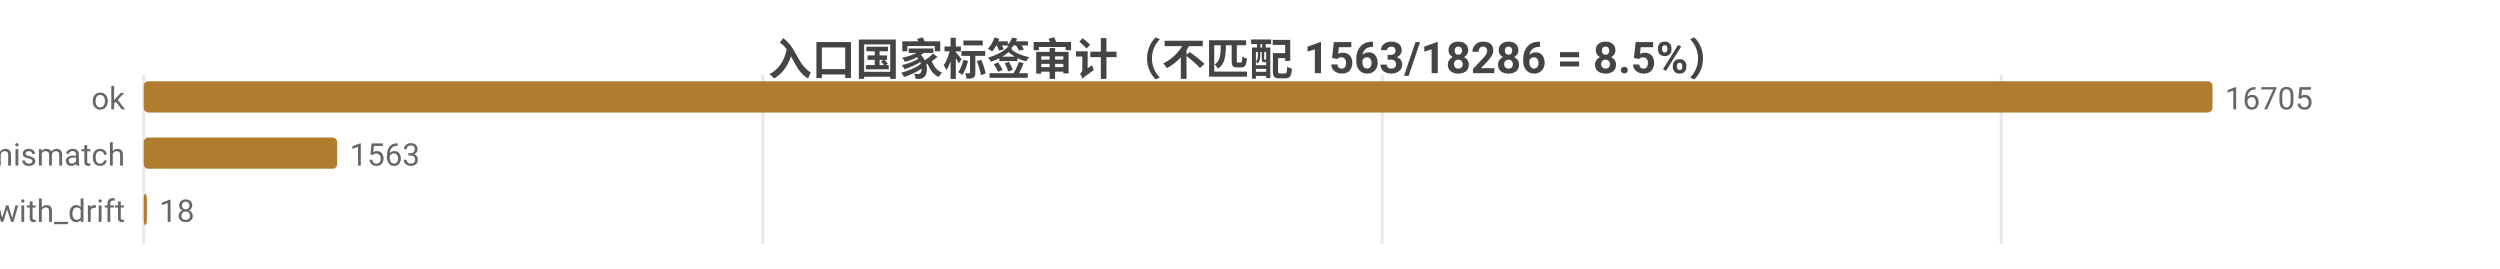
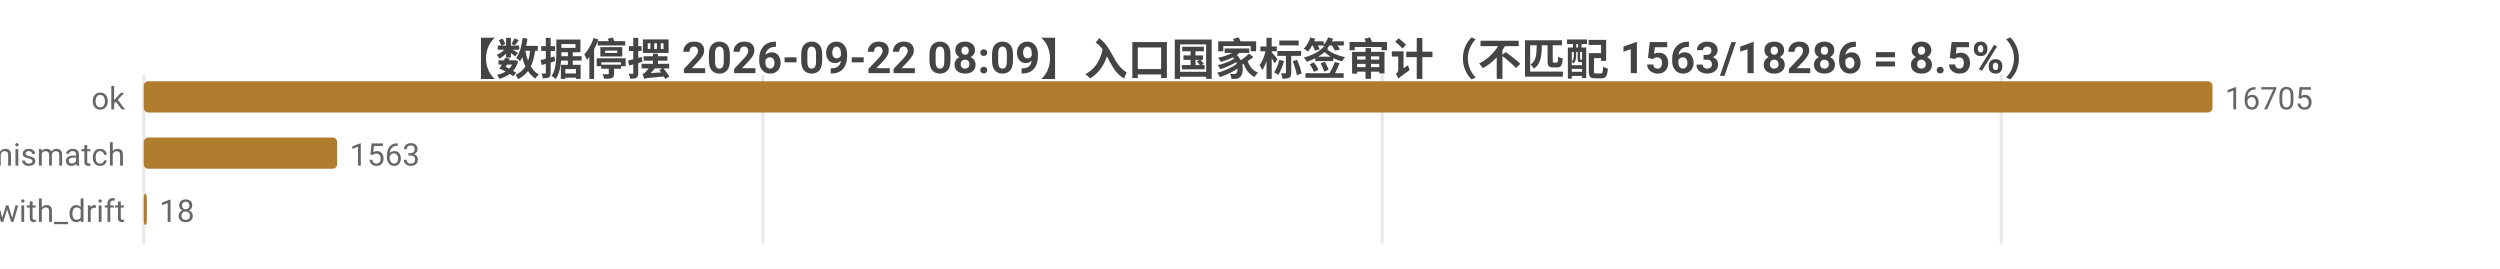
<svg xmlns="http://www.w3.org/2000/svg" width="800" height="86" viewBox="0 0 800 86">
  <rect width="800" height="86" fill="#ffffff" />
  <style>text{font-family:system-ui,-apple-system,'Segoe UI',Roboto,'PingFang SC','Microsoft YaHei','Noto Sans CJK SC',sans-serif}.g{stroke:#e8e8e8;stroke-width:1}.a{stroke:#999;stroke-width:1}.t{font-size:10px;fill:#666}.m{font-size:10px;text-anchor:middle;fill:#666}.e{font-size:10px;text-anchor:end;fill:#666}.l{font-size:11px;fill:#333}.tt{font-size:14px;font-weight:600;text-anchor:middle;fill:#444}.em{font-size:13px;text-anchor:middle;fill:#999}</style>
-   <text class="tt" x="400.0" y="24">入口国家标签审计（不匹配 1563/18286 = 8.5%）</text>
+   <text class="tt" x="400.0" y="24">【数据停摆 2026-09-22 08:09】入口国家标签审计（不匹配 1563/18286 = 8.5%）</text>
  <line class="g" x1="46" y1="24" x2="46" y2="78" />
  <line class="g" x1="244.1" y1="24" x2="244.1" y2="78" />
  <line class="g" x1="442.3" y1="24" x2="442.3" y2="78" />
  <line class="g" x1="640.4" y1="24" x2="640.4" y2="78" />
  <text class="e" x="40" y="35">ok</text>
  <rect x="46" y="26" width="662" height="10" fill="#b07d2e" rx="1.5" />
  <text class="t" x="712" y="35">16705</text>
  <text class="e" x="40" y="53">tag_mismatch</text>
  <rect x="46" y="44" width="61.9" height="10" fill="#b07d2e" rx="1.5" />
  <text class="t" x="111.9" y="53">1563</text>
  <text class="e" x="40" y="71">ok_with_drift</text>
  <rect x="46" y="62" width="1" height="10" fill="#b07d2e" rx="1.5" />
  <text class="t" x="51" y="71">18</text>
</svg>
